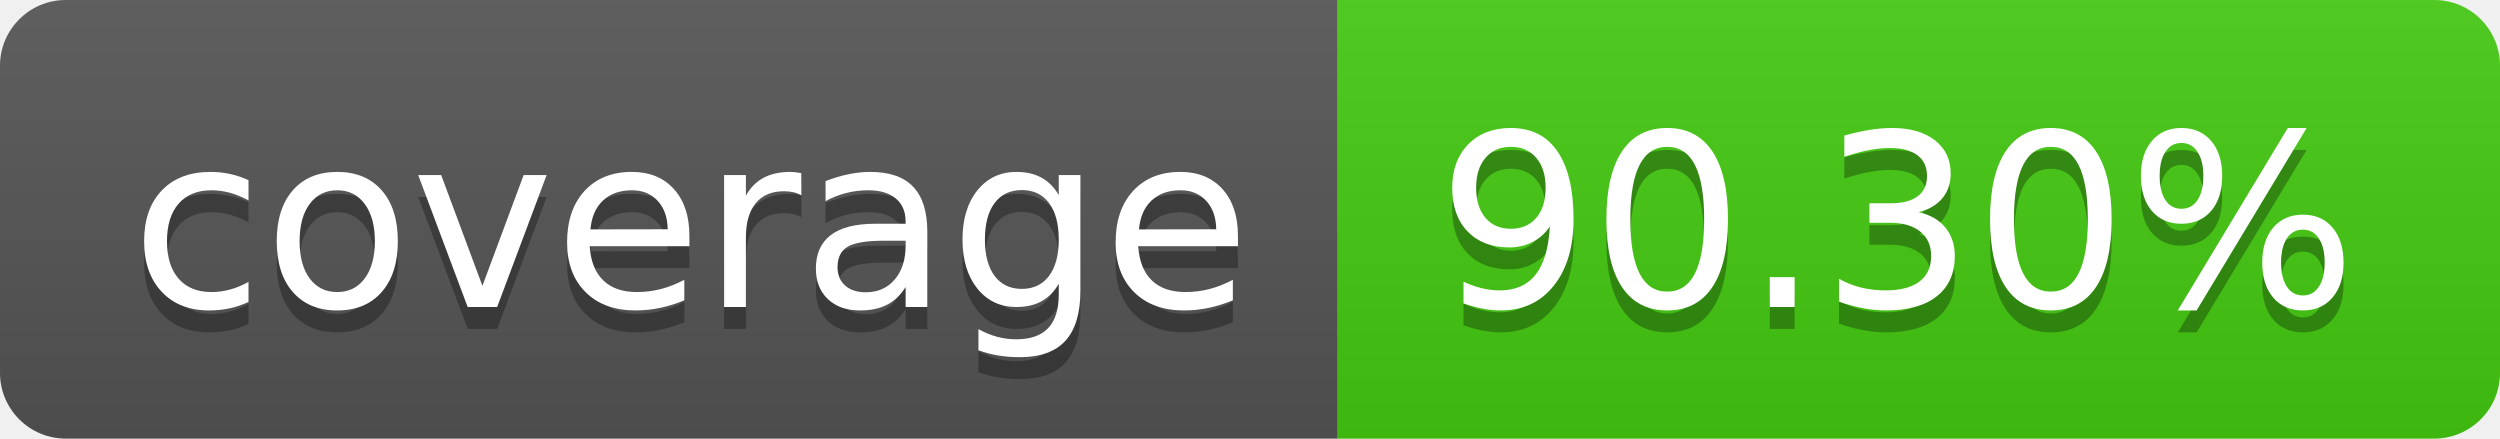
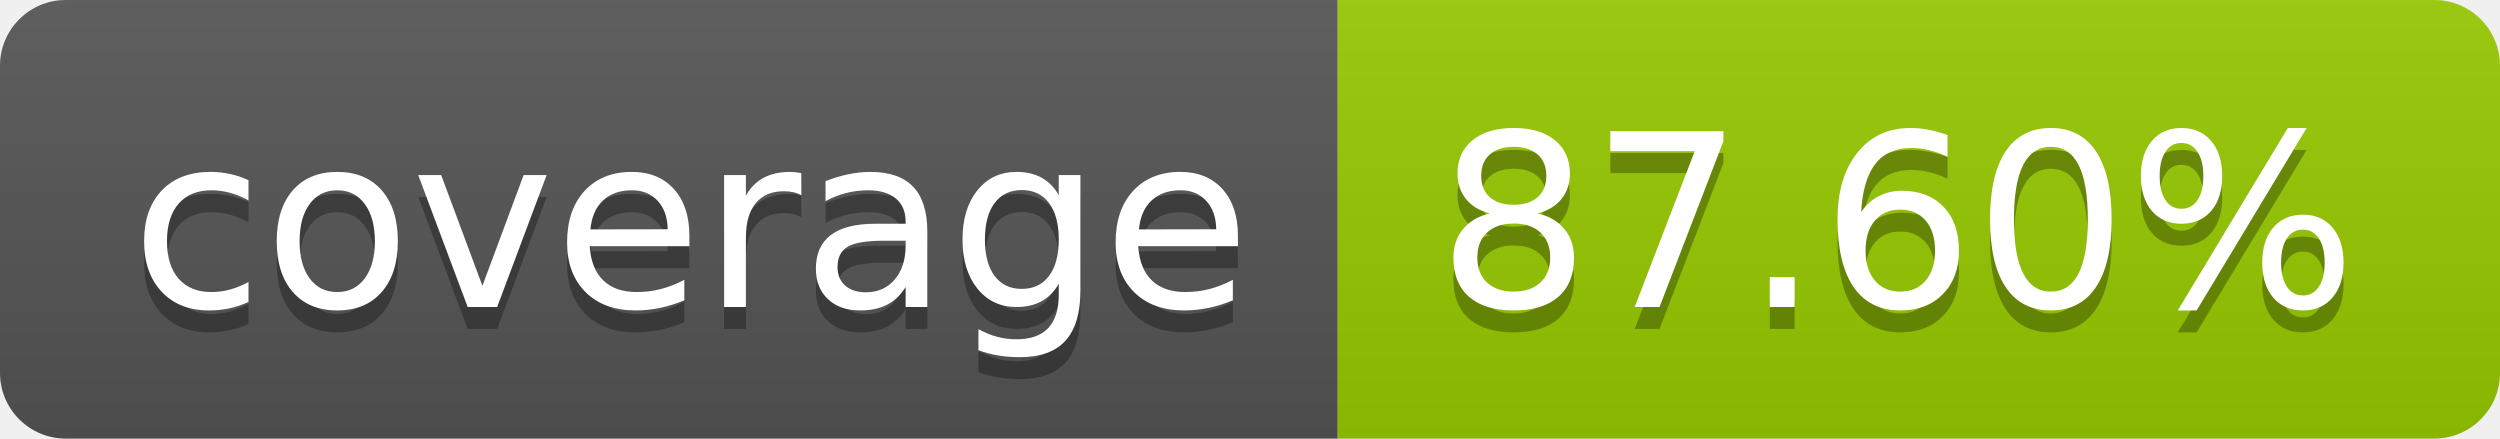
- <svg xmlns="http://www.w3.org/2000/svg" width="114" height="20" role="img" aria-label="coverage: 90.30%">
+ <svg xmlns="http://www.w3.org/2000/svg" width="114" height="20" role="img" aria-label="coverage: 87.60%">
  <linearGradient id="s" x2="0" y2="100%">
    <stop offset="0" stop-color="#bbb" stop-opacity=".1" />
    <stop offset="1" stop-opacity=".1" />
  </linearGradient>
  <clipPath id="r">
    <rect width="114" height="20" rx="3" fill="#fff" />
  </clipPath>
  <g clip-path="url(#r)">
    <rect width="61" height="20" fill="#555" />
-     <rect x="61" width="53" height="20" fill="#4c1" />
+     <rect x="61" width="53" height="20" fill="#97ca00" />
    <rect width="114" height="20" fill="url(#s)" />
  </g>
  <g fill="#fff" text-anchor="middle" font-family="Verdana,Geneva,DejaVu Sans,sans-serif" text-rendering="geometricPrecision" font-size="110">
    <text aria-hidden="true" x="315" y="150" fill="#010101" fill-opacity=".3" transform="scale(.1)" textLength="510">coverage</text>
    <text x="315" y="140" transform="scale(.1)" fill="#fff" textLength="510">coverage</text>
-     <text aria-hidden="true" x="865" y="150" fill="#010101" fill-opacity=".3" transform="scale(.1)" textLength="430">90.30%</text>
-     <text x="865" y="140" transform="scale(.1)" fill="#fff" textLength="430">90.30%</text>
+     <text aria-hidden="true" x="865" y="150" fill="#010101" fill-opacity=".3" transform="scale(.1)" textLength="430">87.60%</text>
+     <text x="865" y="140" transform="scale(.1)" fill="#fff" textLength="430">87.60%</text>
  </g>
</svg>
